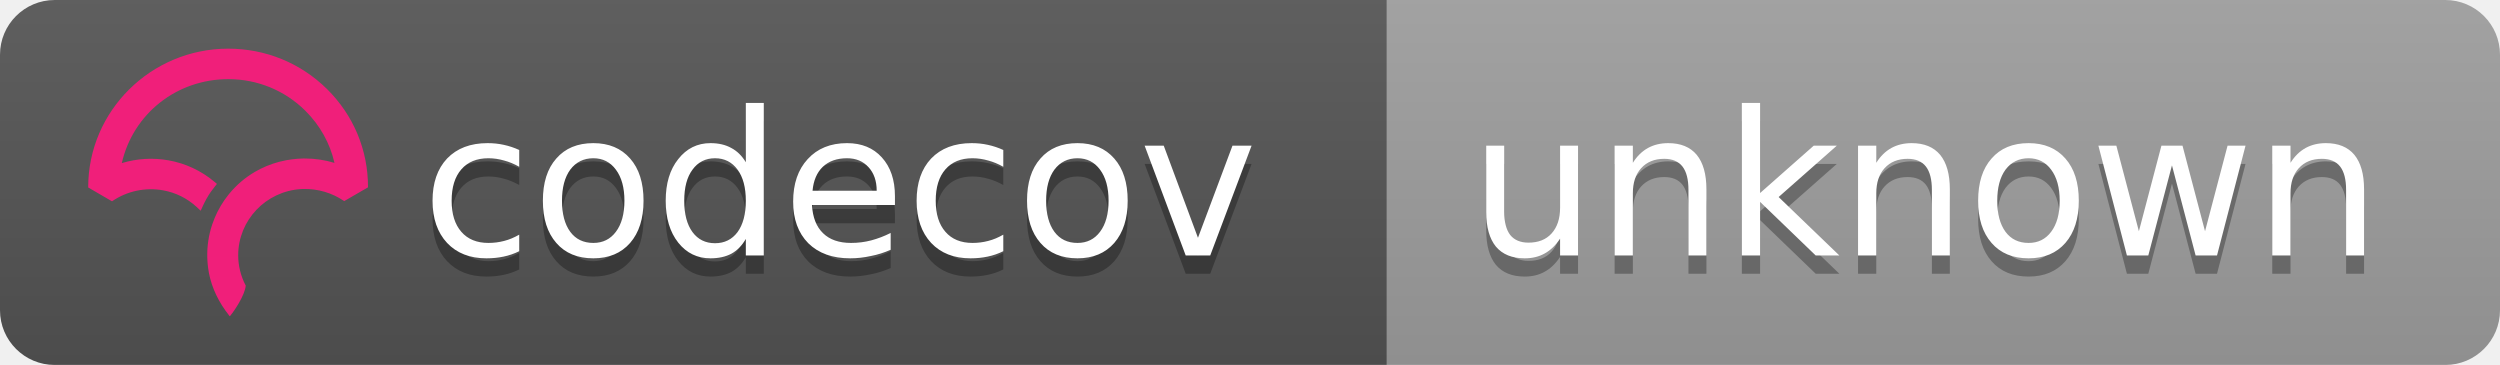
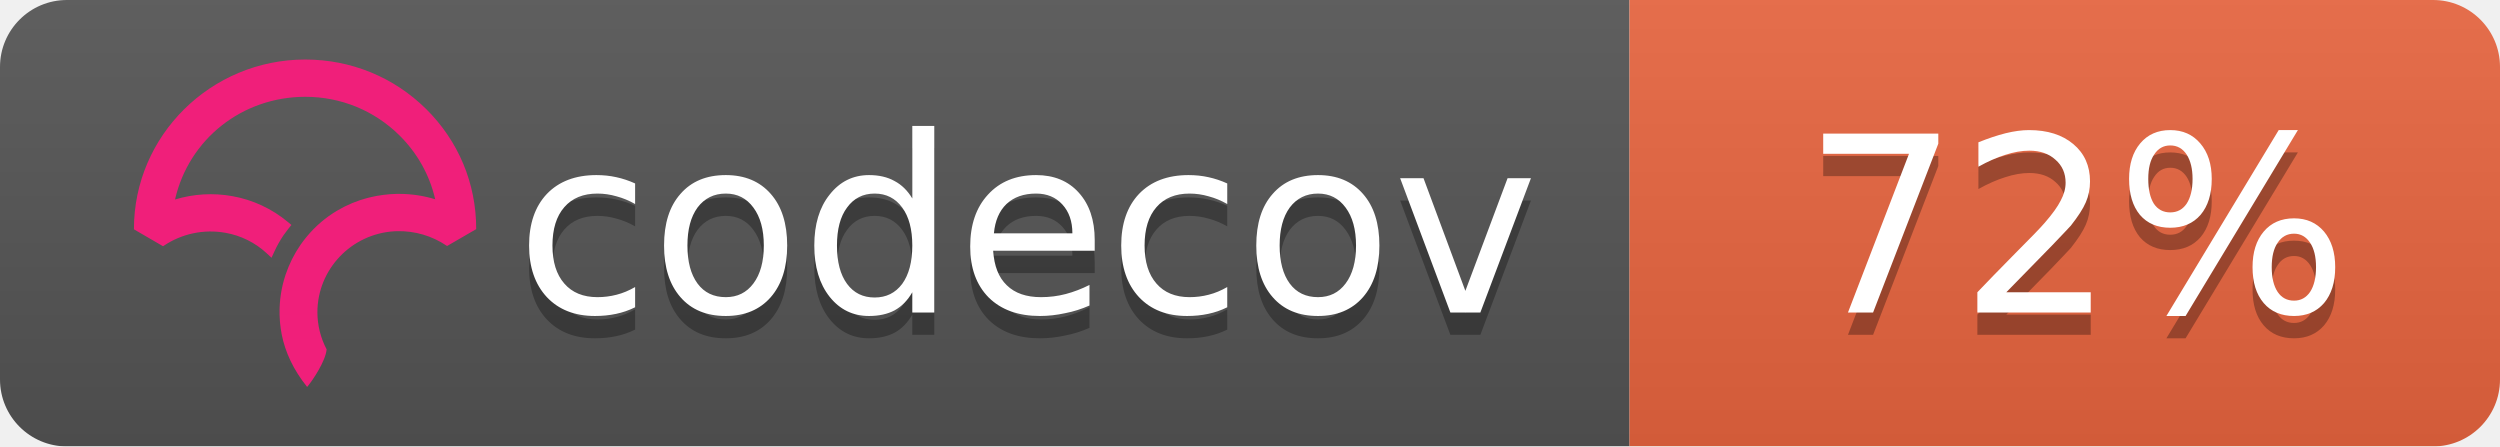
- <svg xmlns="http://www.w3.org/2000/svg" width="137" height="20">
+ <svg xmlns="http://www.w3.org/2000/svg" width="112" height="20">
  <linearGradient id="b" x2="0" y2="100%">
    <stop offset="0" stop-color="#bbb" stop-opacity=".1" />
    <stop offset="1" stop-opacity=".1" />
  </linearGradient>
  <mask id="a">
-     <rect width="137" height="20" rx="3" fill="#fff" />
+     <rect width="112" height="20" rx="3" fill="#fff" />
  </mask>
  <g mask="url(#a)">
-     <path fill="#555" d="M0 0h76v20H0z" />
-     <path fill="#9f9f9f" d="M76 0h61v20H76z" />
-     <path fill="url(#b)" d="M0 0h137v20H0z" />
+     <path fill="#555" d="M0 0h73v20H0z" />
+     <path fill="#ea653f" d="M73 0h39v20H73z" />
+     <path fill="url(#b)" d="M0 0h112v20H0z" />
  </g>
  <g fill="#fff" text-anchor="middle" font-family="DejaVu Sans,Verdana,Geneva,sans-serif" font-size="11">
    <text x="46" y="15" fill="#010101" fill-opacity=".3">codecov</text>
    <text x="46" y="14">codecov</text>
-     <text x="105.5" y="15" fill="#010101" fill-opacity=".3">unknown</text>
-     <text x="105.5" y="14">unknown</text>
+     <text x="93" y="15" fill="#010101" fill-opacity=".3">72%</text>
+     <text x="93" y="14">72%</text>
  </g>
-   <svg viewBox="161 -8 60 60">
+   <svg viewBox="120 -8 60 60">
    <path d="M23.013 0C10.333.009.01 10.22 0 22.762v.058l3.914 2.275.053-.036a11.291 11.291 0 0 1 8.352-1.767 10.911 10.911 0 0 1 5.5 2.726l.673.624.38-.828c.368-.802.793-1.556 1.264-2.24.19-.276.398-.554.637-.851l.393-.49-.484-.404a16.08 16.08 0 0 0-7.453-3.466 16.482 16.482 0 0 0-7.705.449C7.386 10.683 14.56 5.016 23.03 5.01c4.779 0 9.272 1.84 12.651 5.18 2.41 2.382 4.069 5.35 4.807 8.591a16.53 16.53 0 0 0-4.792-.723l-.292-.002a16.707 16.707 0 0 0-1.902.14l-.08.012c-.28.037-.524.074-.748.115-.11.019-.218.041-.327.063-.257.052-.51.108-.75.169l-.265.067a16.39 16.39 0 0 0-.926.276l-.056.018c-.682.23-1.36.511-2.016.838l-.052.026c-.29.145-.584.305-.899.49l-.069.04a15.596 15.596 0 0 0-4.061 3.466l-.145.175c-.29.36-.521.666-.723.96-.17.247-.34.513-.552.864l-.116.199c-.17.292-.32.57-.449.824l-.03.057a16.116 16.116 0 0 0-.843 2.029l-.034.102a15.65 15.65 0 0 0-.786 5.174l.003.214a21.523 21.523 0 0 0 .04.754c.009.119.02.237.032.355.014.145.032.29.049.432l.01.08c.01.067.017.133.026.197.034.242.074.48.119.72.463 2.419 1.62 4.836 3.345 6.99l.078.098.08-.095c.688-.81 2.395-3.38 2.539-4.922l.003-.029-.014-.025a10.727 10.727 0 0 1-1.226-4.956c0-5.76 4.545-10.544 10.343-10.89l.381-.014a11.403 11.403 0 0 1 6.651 1.957l.054.036 3.862-2.237.05-.03v-.056c.006-6.08-2.384-11.793-6.729-16.089C34.932 2.361 29.16 0 23.013 0" fill="#F01F7A" fill-rule="evenodd" />
  </svg>
</svg>
